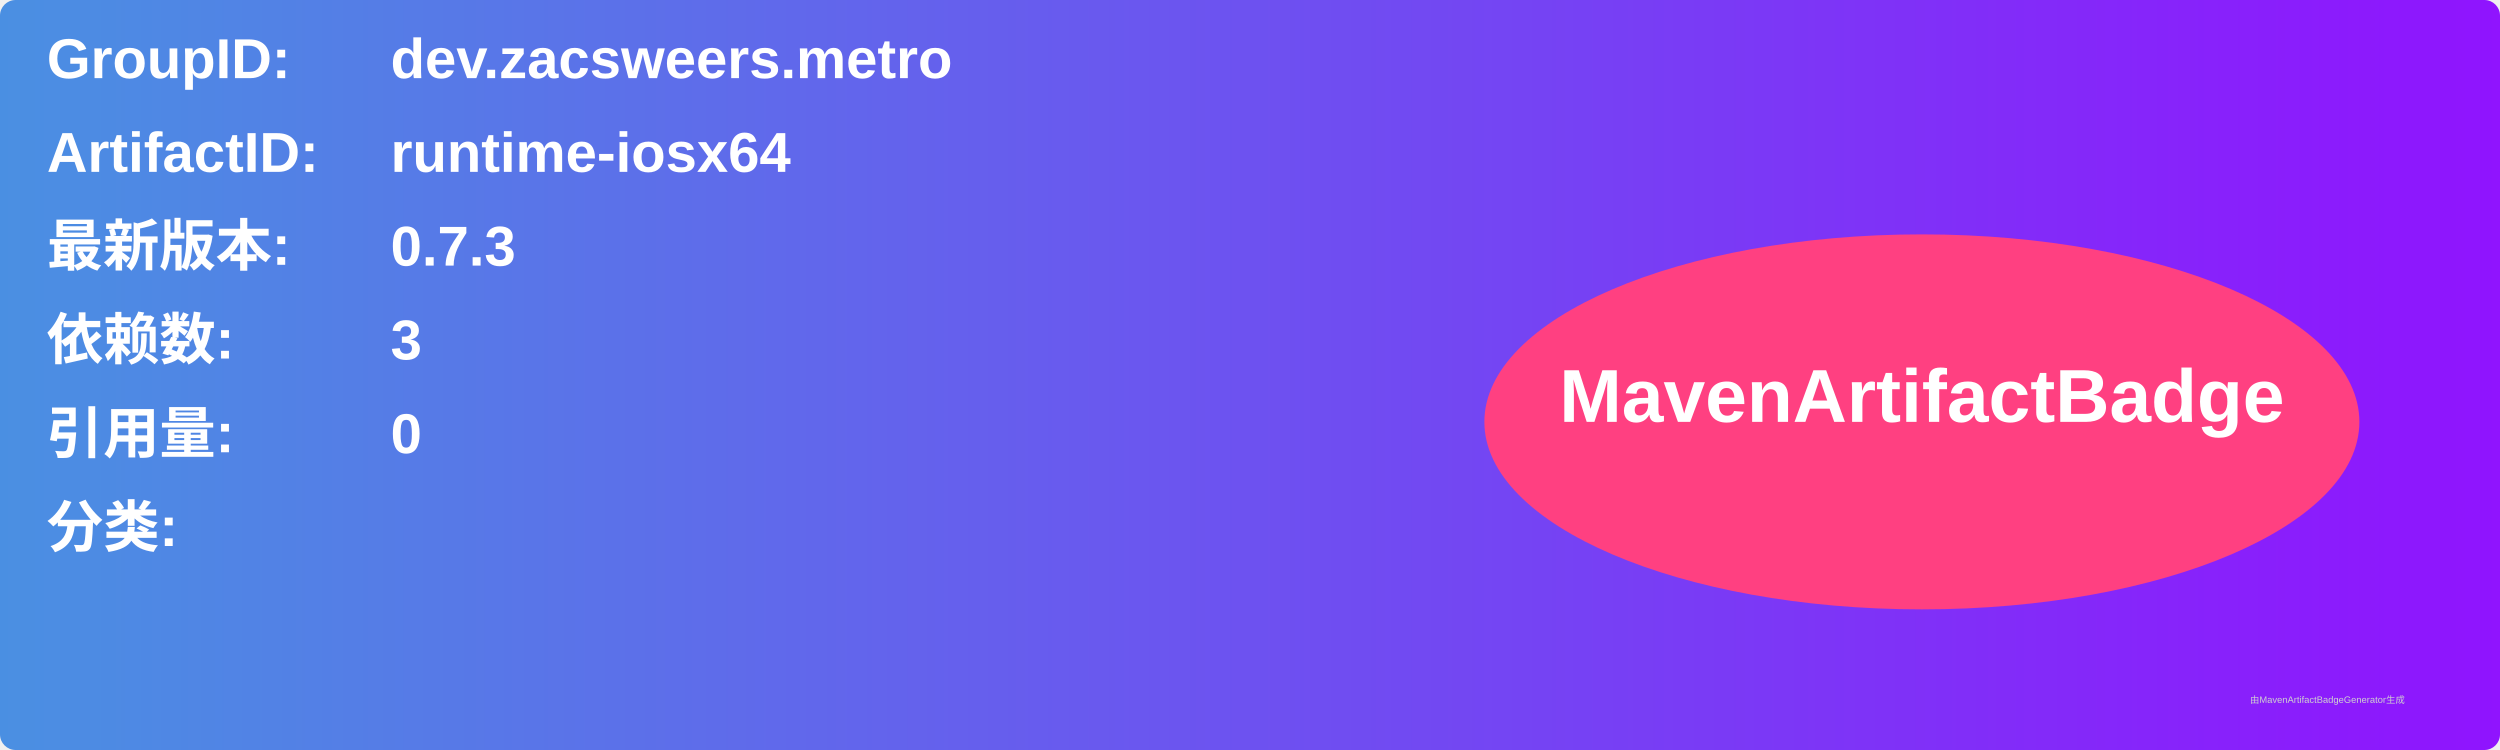
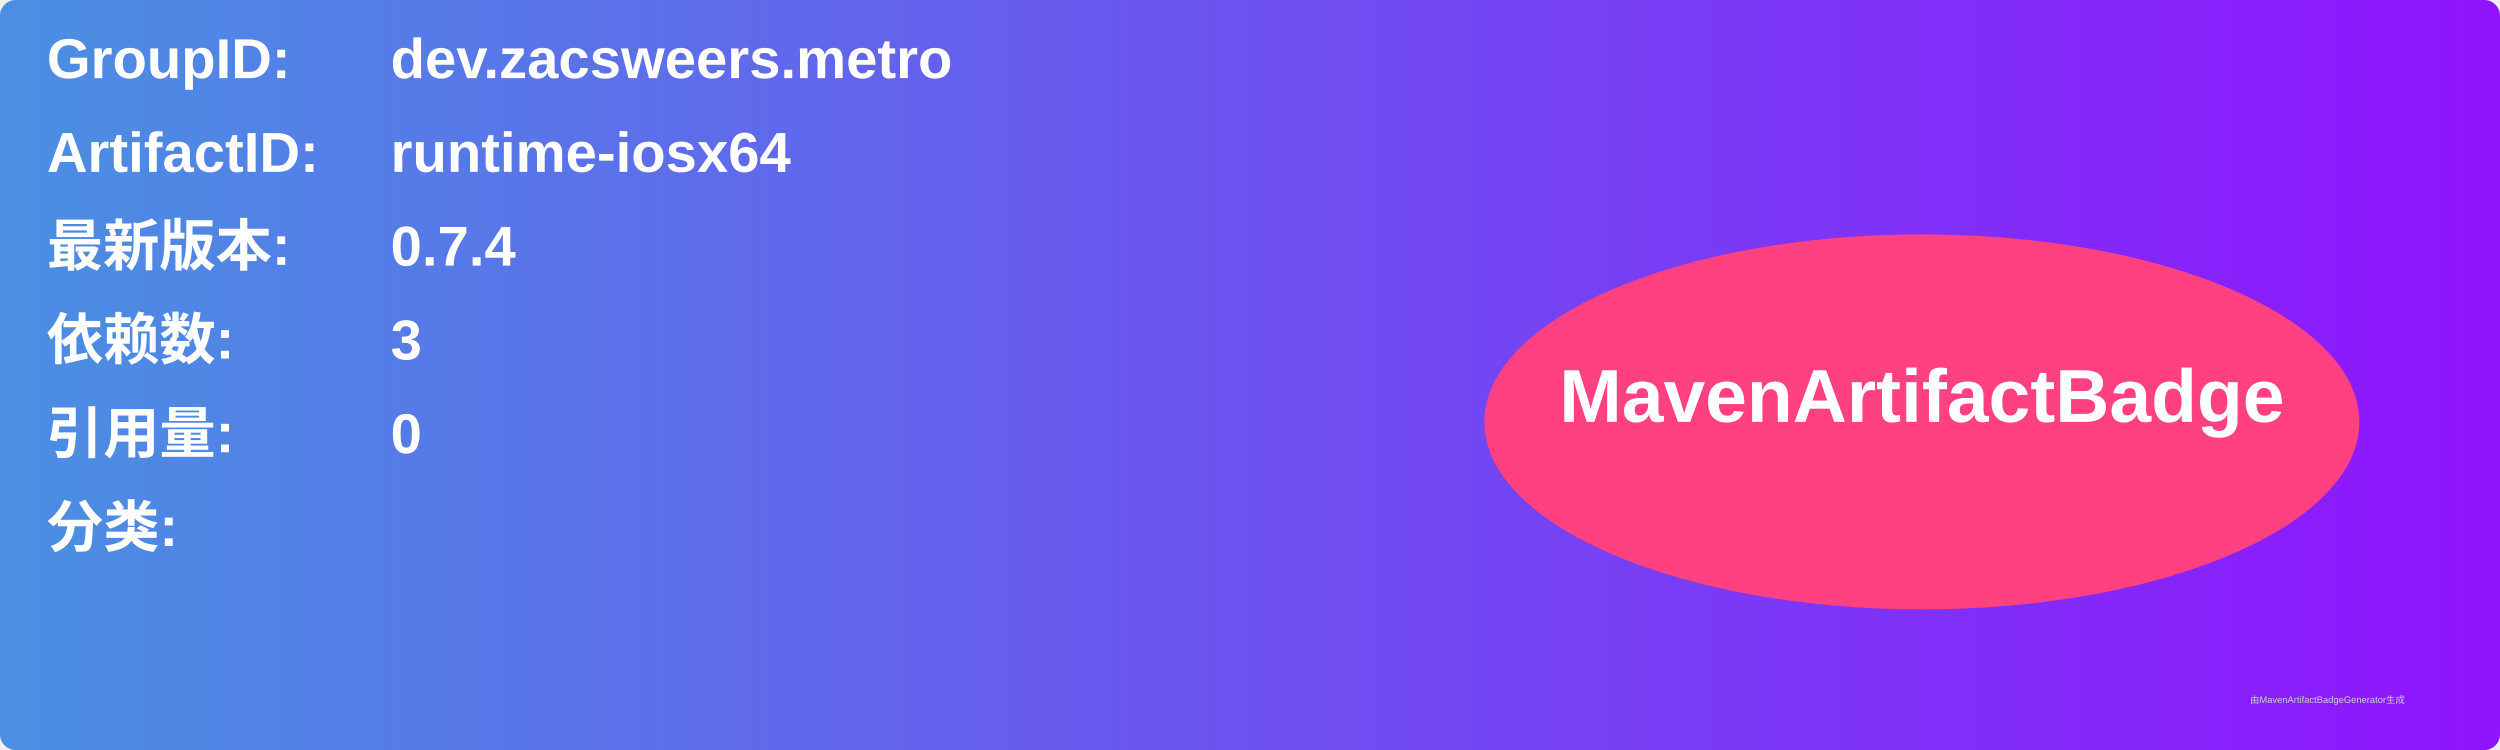
<svg xmlns="http://www.w3.org/2000/svg" width="800" height="240" viewBox="0 0 800 240">
  <linearGradient id="grad" x1="0%" y1="0%" x2="100%" y2="0%">
    <stop offset="0%" stop-color="#4a90e2" />
    <stop offset="100%" stop-color="#9013fe" />
  </linearGradient>
  <rect width="100%" height="100%" rx="5" ry="5" fill="url(#grad)" />
  <g transform="translate(15, 15)">
    <text x="0" y="10" font-family="Arial" font-size="18" fill="white" font-weight="bold" width="260">GroupID:</text>
    <text x="110" y="10" font-family="Arial" font-size="18" fill="white" font-weight="bold" width="460">dev.zacsweers.metro</text>
    <text x="0" y="40" font-family="Arial" font-size="18" fill="white" font-weight="bold" width="260">ArtifactID:</text>
    <text x="110" y="40" font-family="Arial" font-size="18" fill="white" font-weight="bold" width="460">runtime-iosx64</text>
    <text x="0" y="70" font-family="Arial" font-size="18" fill="white" font-weight="bold">最新版本:</text>
    <text x="110" y="70" font-family="Arial" font-size="18" fill="white" font-weight="bold">
-       <tspan font-weight="bold">0.7.3</tspan>
+       <tspan font-weight="bold">0.7.4</tspan>
    </text>
    <text x="0" y="100" font-family="Arial" font-size="18" fill="white" font-weight="bold">依赖数: </text>
    <text x="110" y="100" font-family="Arial" font-size="18" fill="white">
      <tspan font-weight="bold">3</tspan>
    </text>
    <text x="0" y="130" font-family="Arial" font-size="18" fill="white" font-weight="bold">引用量: </text>
    <text x="110" y="130" font-family="Arial" font-size="18" fill="white">
      <tspan font-weight="bold">0</tspan>
    </text>
    <text x="0" y="160" font-family="Arial" font-size="18" fill="white" font-weight="bold">分类:</text>
    <text x="10" y="190" font-family="Arial" font-size="10" fill="white">
      <tspan font-weight="bold" />
    </text>
    <ellipse cx="600" cy="120" rx="140" ry="60" fill="#ff4081" />
    <text x="600" y="120" text-anchor="middle" font-family="Arial" font-size="24" fill="white" font-weight="bold">MavenArtifactBadge</text>
  </g>
  <text x="720" y="225" font-family="Arial" font-size="3" fill="#d0d0d0">由MavenArtifactBadgeGenerator生成</text>
</svg>
